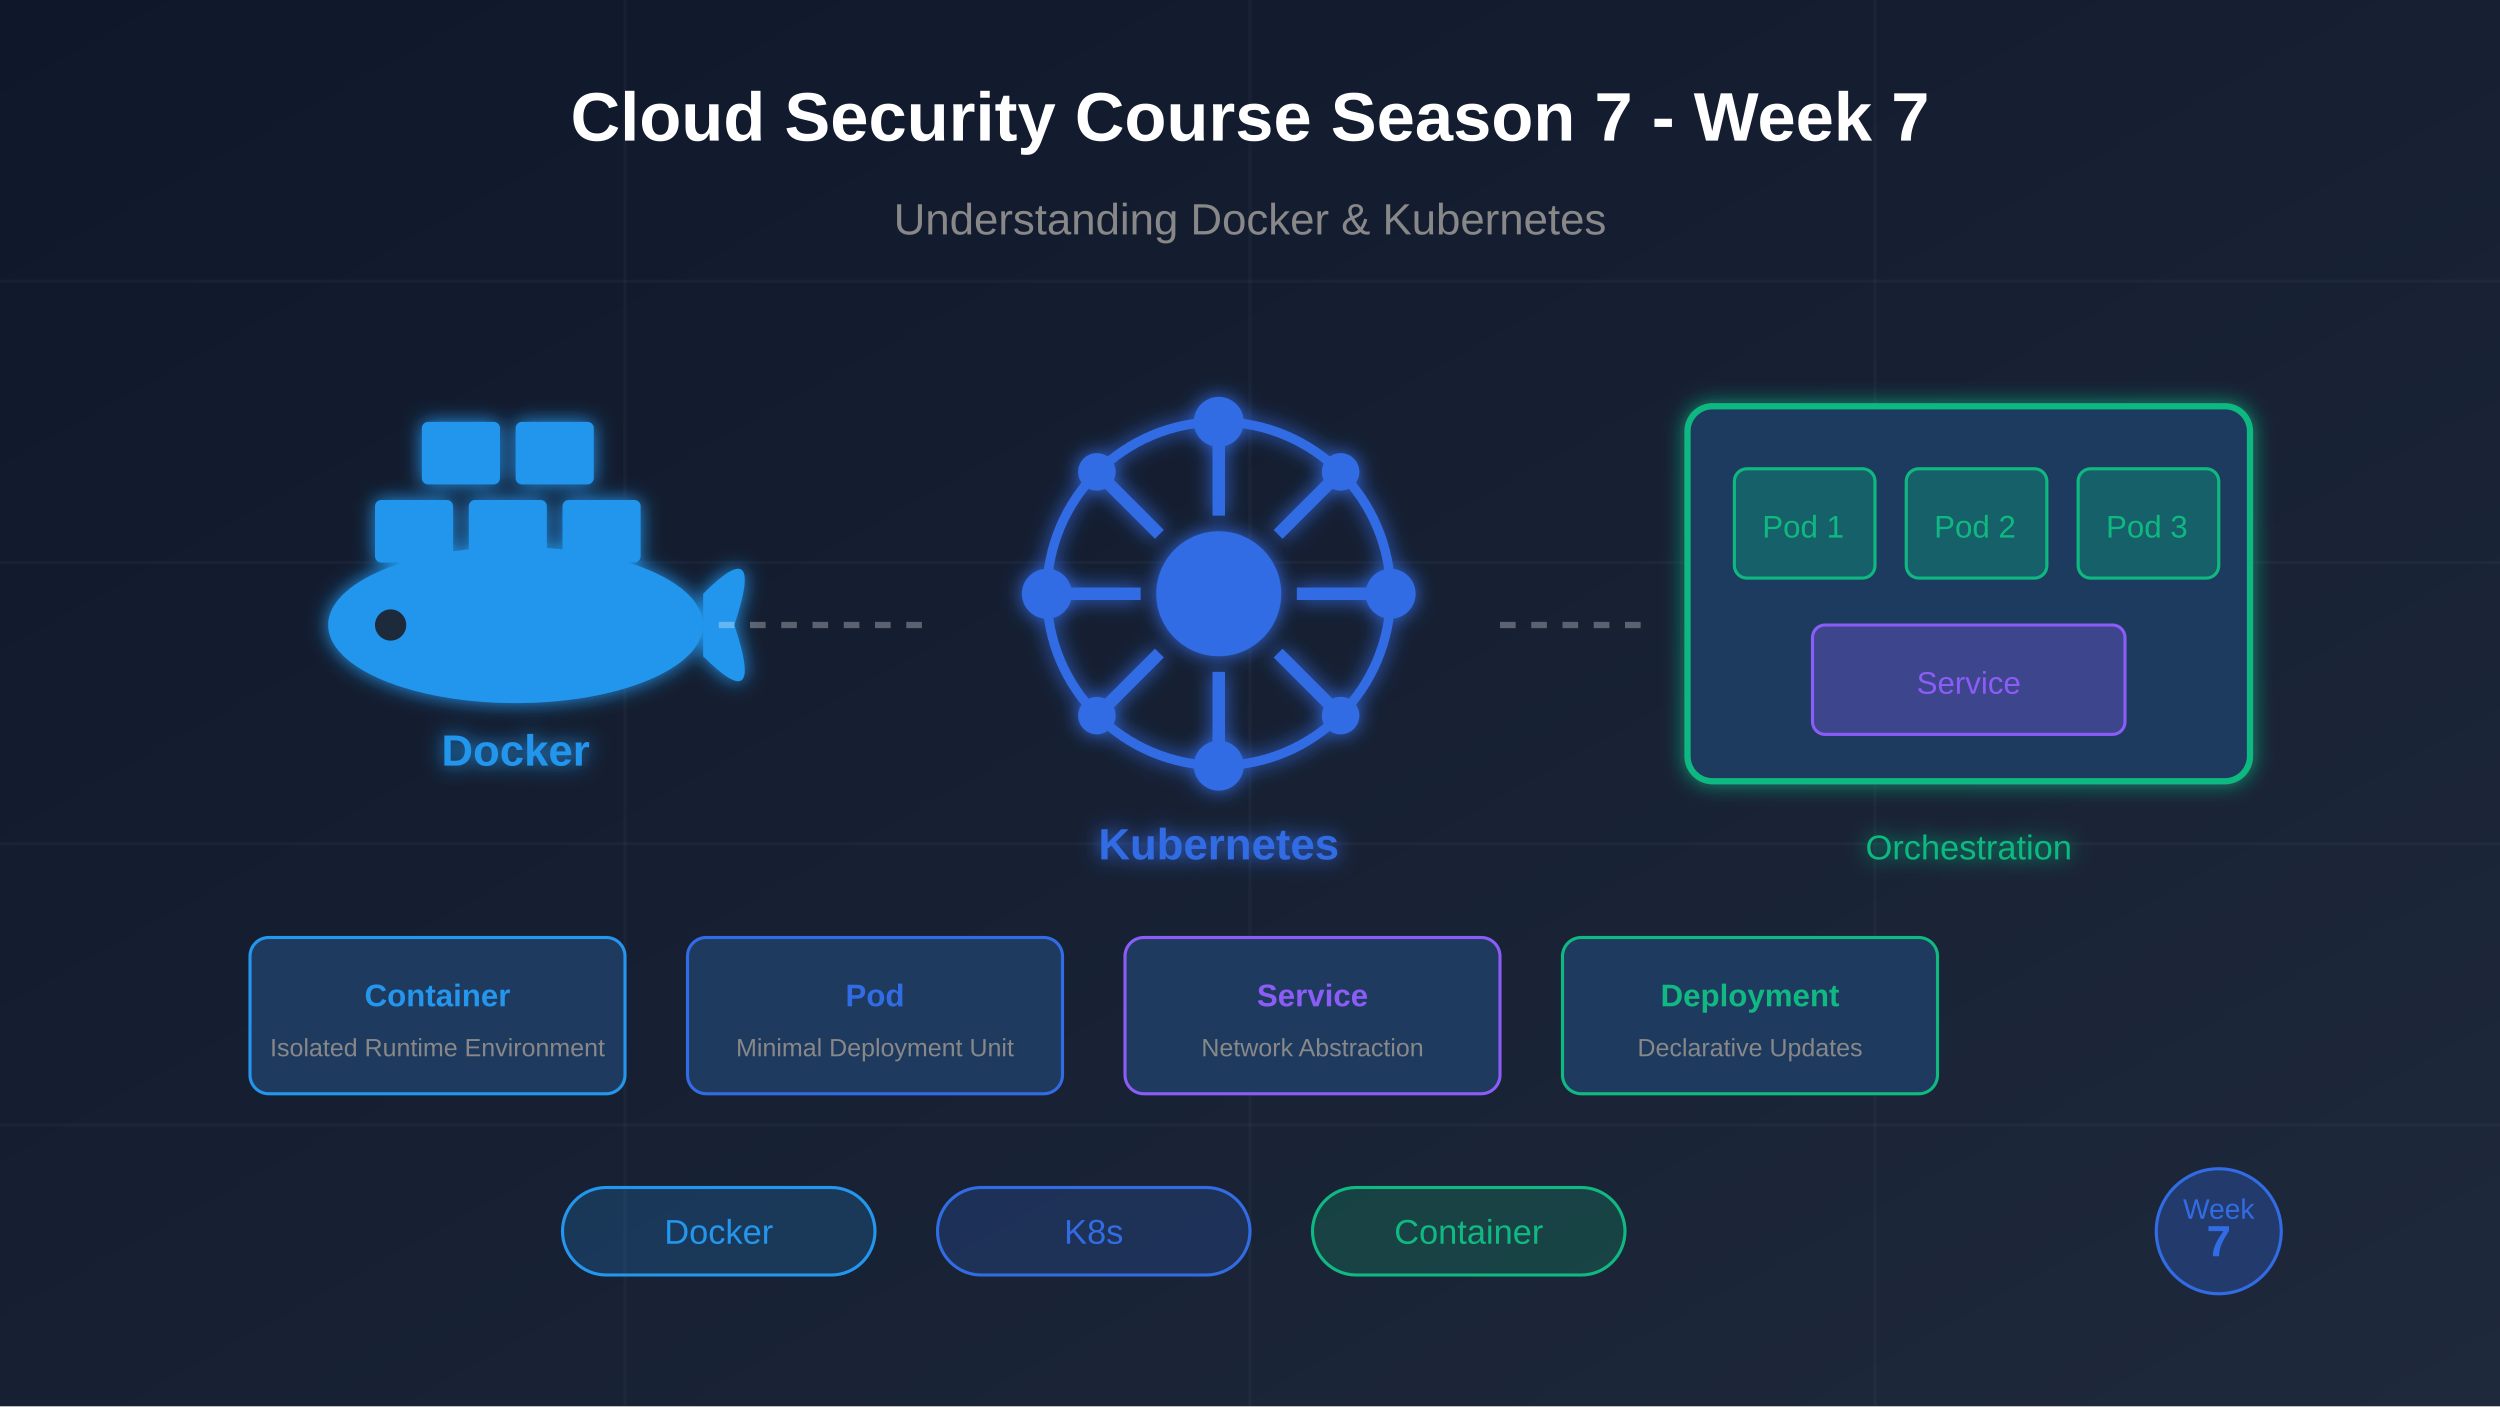
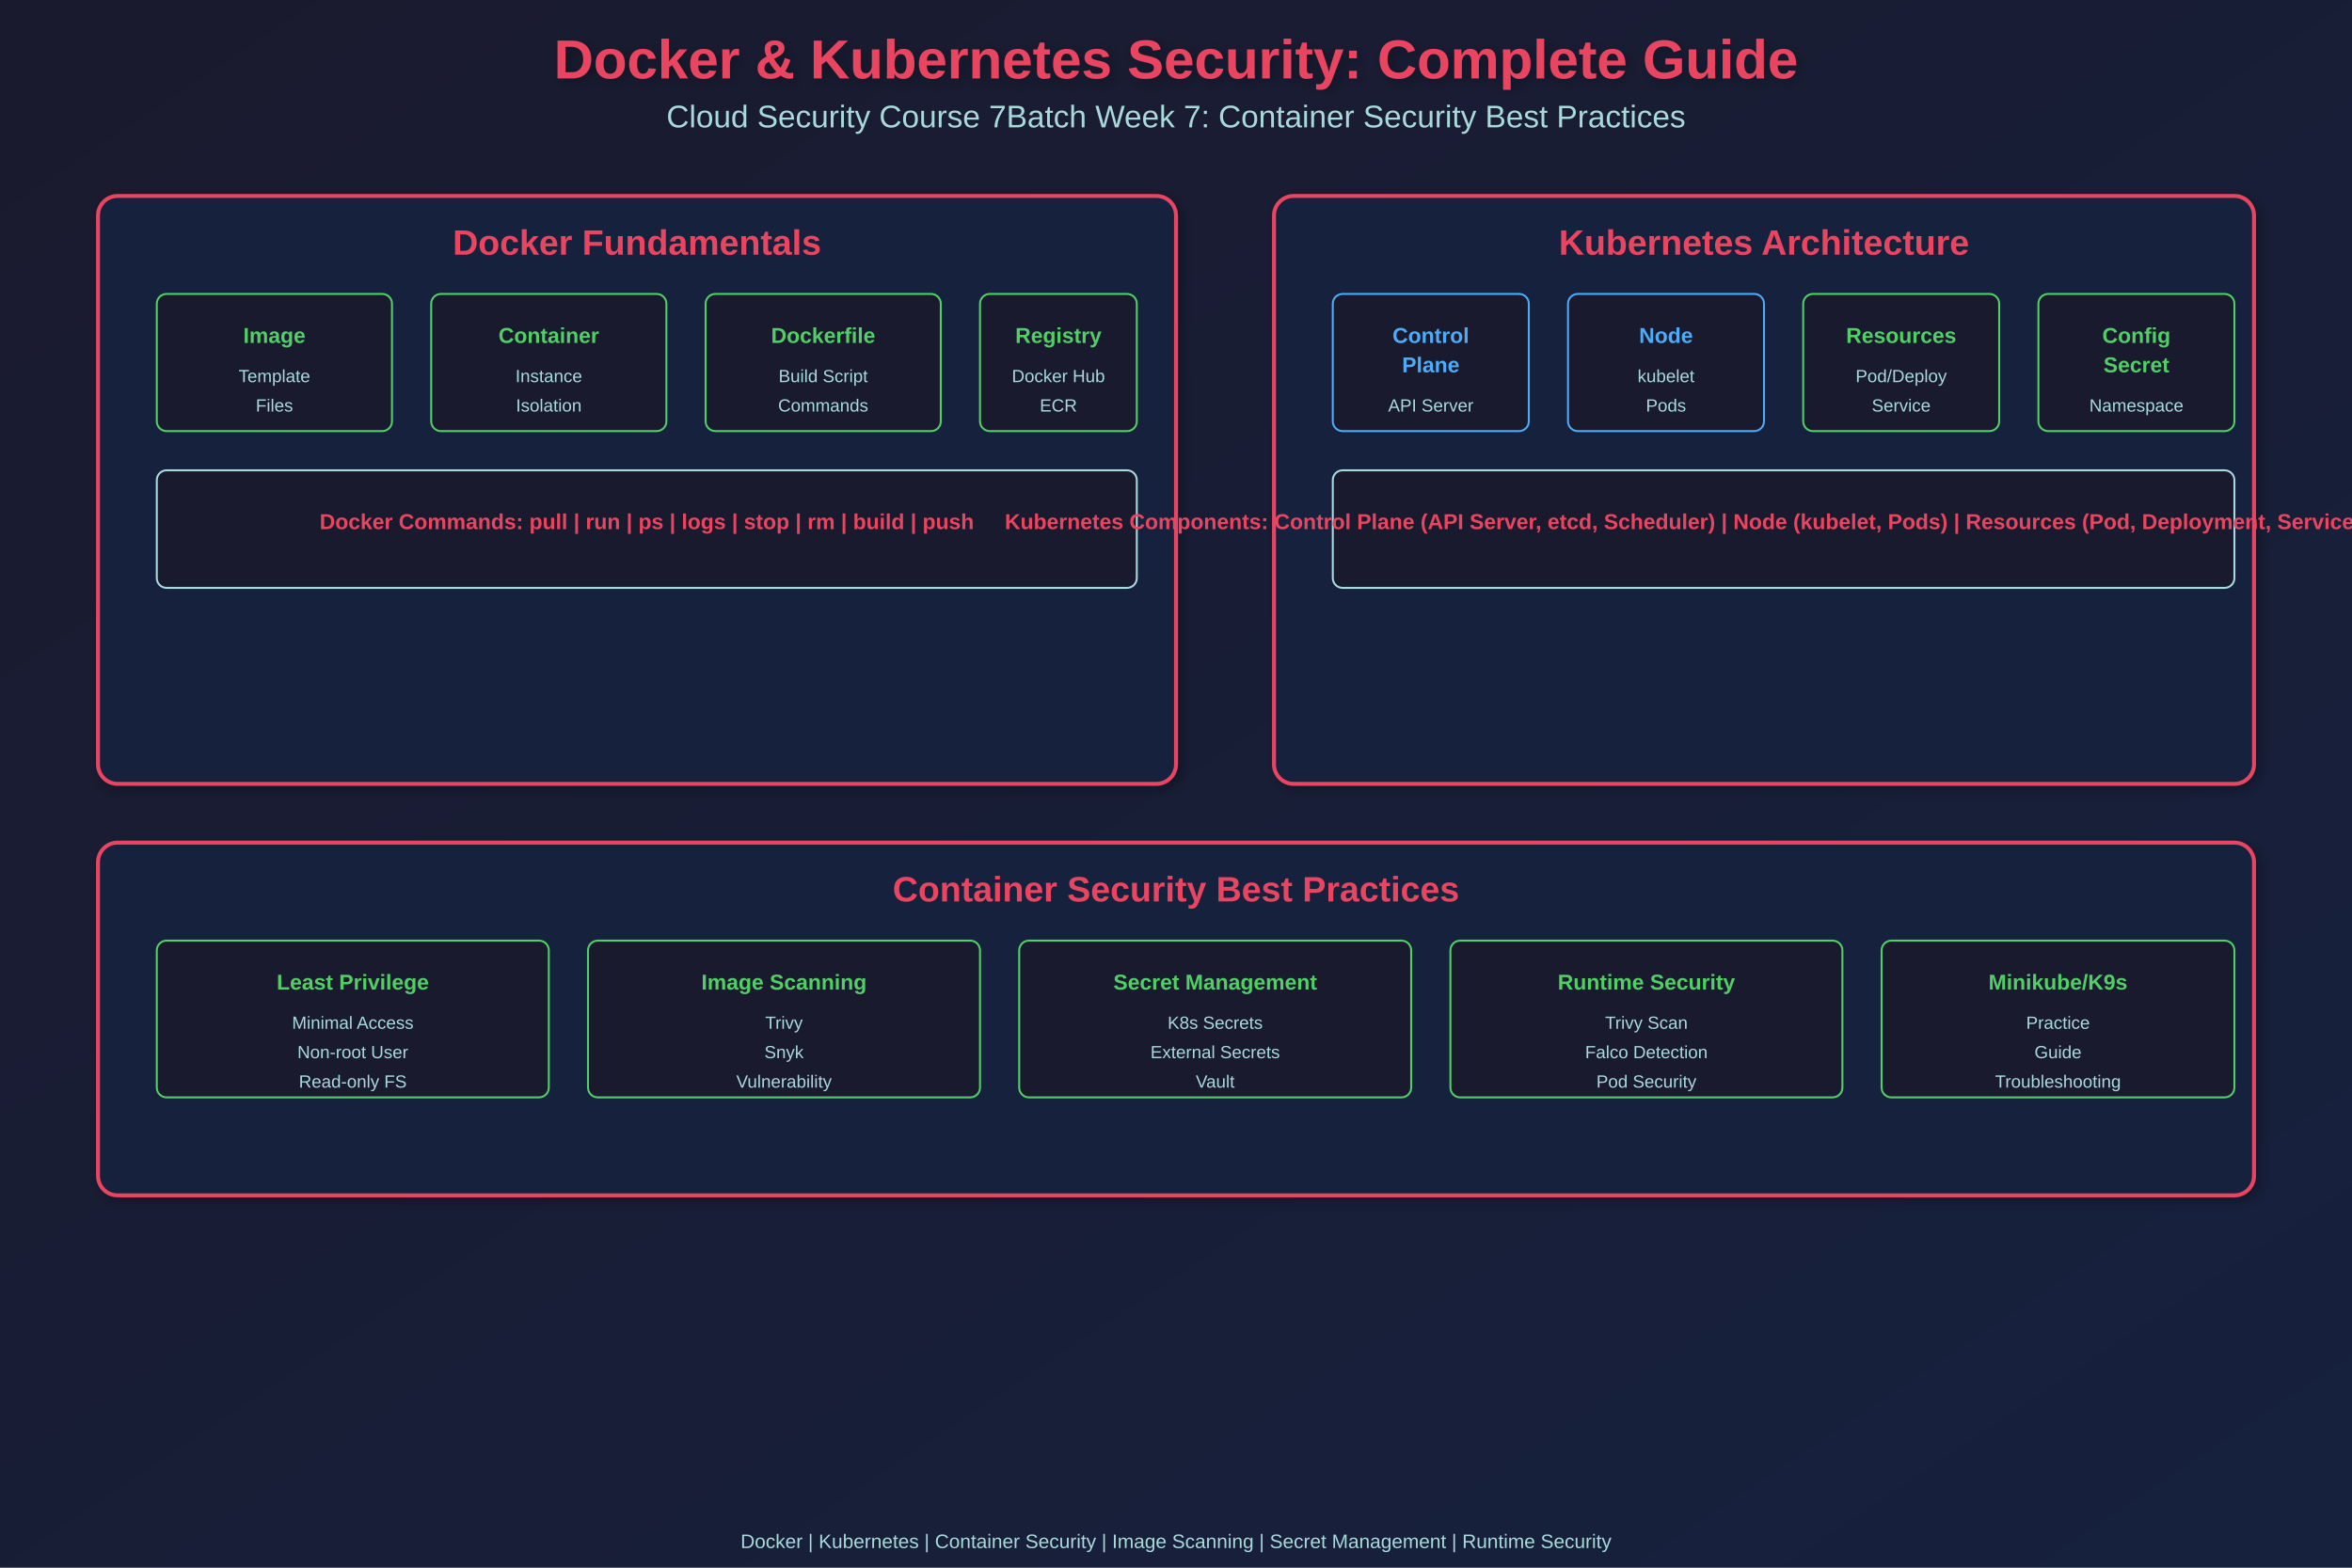
- <svg xmlns="http://www.w3.org/2000/svg" viewBox="0 0 800 450">
+ <svg xmlns="http://www.w3.org/2000/svg" width="1200" height="800">
  <defs>
-     <linearGradient id="bgGrad" x1="0%" y1="0%" x2="100%" y2="100%">
-       <stop offset="0%" style="stop-color:#0f172a;stop-opacity:1" />
-       <stop offset="100%" style="stop-color:#1e293b;stop-opacity:1" />
+     <linearGradient id="grad1" x1="0%" y1="0%" x2="100%" y2="100%">
+       <stop offset="0%" style="stop-color:#1a1a2e;stop-opacity:1" />
+       <stop offset="100%" style="stop-color:#16213e;stop-opacity:1" />
    </linearGradient>
-     <filter id="glow">
-       <feGaussianBlur stdDeviation="3" result="coloredBlur" />
+     <filter id="shadow">
+       <feGaussianBlur in="SourceAlpha" stdDeviation="3" />
+       <feOffset dx="2" dy="2" result="offsetblur" />
+       <feComponentTransfer>
+         <feFuncA type="linear" slope="0.3" />
+       </feComponentTransfer>
      <feMerge>
-         <feMergeNode in="coloredBlur" />
+         <feMergeNode />
        <feMergeNode in="SourceGraphic" />
      </feMerge>
    </filter>
  </defs>
-   <rect width="800" height="450" fill="url(#bgGrad)" />
-   <g stroke="#ffffff" stroke-opacity="0.03" stroke-width="1">
-     <line x1="0" y1="90" x2="800" y2="90" />
-     <line x1="0" y1="180" x2="800" y2="180" />
-     <line x1="0" y1="270" x2="800" y2="270" />
-     <line x1="0" y1="360" x2="800" y2="360" />
-     <line x1="200" y1="0" x2="200" y2="450" />
-     <line x1="400" y1="0" x2="400" y2="450" />
-     <line x1="600" y1="0" x2="600" y2="450" />
-   </g>
-   <g transform="translate(100, 130)" filter="url(#glow)">
-     <rect x="20" y="30" width="25" height="20" rx="2" fill="#2496ed" />
-     <rect x="50" y="30" width="25" height="20" rx="2" fill="#2496ed" />
-     <rect x="80" y="30" width="25" height="20" rx="2" fill="#2496ed" />
-     <rect x="35" y="5" width="25" height="20" rx="2" fill="#2496ed" />
-     <rect x="65" y="5" width="25" height="20" rx="2" fill="#2496ed" />
-     <ellipse cx="65" cy="70" rx="60" ry="25" fill="#2496ed" />
-     <circle cx="25" cy="70" r="5" fill="#1e293b" />
-     <path d="M125 60 Q145 40 135 70 Q145 100 125 80" fill="#2496ed" />
-     <text x="65" y="115" font-family="Arial, sans-serif" font-size="14" font-weight="bold" fill="#2496ed" text-anchor="middle">Docker</text>
-   </g>
-   <g transform="translate(320, 120)" filter="url(#glow)">
-     <circle cx="70" cy="70" r="55" fill="none" stroke="#326ce5" stroke-width="3" />
-     <circle cx="70" cy="70" r="20" fill="#326ce5" />
-     <line x1="70" y1="15" x2="70" y2="45" stroke="#326ce5" stroke-width="4" />
-     <line x1="70" y1="95" x2="70" y2="125" stroke="#326ce5" stroke-width="4" />
-     <line x1="15" y1="70" x2="45" y2="70" stroke="#326ce5" stroke-width="4" />
-     <line x1="95" y1="70" x2="125" y2="70" stroke="#326ce5" stroke-width="4" />
-     <line x1="31" y1="31" x2="51" y2="51" stroke="#326ce5" stroke-width="4" />
-     <line x1="89" y1="89" x2="109" y2="109" stroke="#326ce5" stroke-width="4" />
-     <line x1="109" y1="31" x2="89" y2="51" stroke="#326ce5" stroke-width="4" />
-     <line x1="51" y1="89" x2="31" y2="109" stroke="#326ce5" stroke-width="4" />
-     <circle cx="70" cy="15" r="8" fill="#326ce5" />
-     <circle cx="70" cy="125" r="8" fill="#326ce5" />
-     <circle cx="15" cy="70" r="8" fill="#326ce5" />
-     <circle cx="125" cy="70" r="8" fill="#326ce5" />
-     <circle cx="31" cy="31" r="6" fill="#326ce5" />
-     <circle cx="109" cy="109" r="6" fill="#326ce5" />
-     <circle cx="109" cy="31" r="6" fill="#326ce5" />
-     <circle cx="31" cy="109" r="6" fill="#326ce5" />
-     <text x="70" y="155" font-family="Arial, sans-serif" font-size="14" font-weight="bold" fill="#326ce5" text-anchor="middle">Kubernetes</text>
-   </g>
-   <g transform="translate(540, 130)" filter="url(#glow)">
-     <rect x="0" y="0" width="180" height="120" rx="8" fill="#1e3a5f" stroke="#10b981" stroke-width="2" />
-     <rect x="15" y="20" width="45" height="35" rx="4" fill="#10b981" fill-opacity="0.3" stroke="#10b981" />
-     <text x="37" y="42" font-family="Arial, sans-serif" font-size="10" fill="#10b981" text-anchor="middle">Pod 1</text>
-     <rect x="70" y="20" width="45" height="35" rx="4" fill="#10b981" fill-opacity="0.3" stroke="#10b981" />
-     <text x="92" y="42" font-family="Arial, sans-serif" font-size="10" fill="#10b981" text-anchor="middle">Pod 2</text>
-     <rect x="125" y="20" width="45" height="35" rx="4" fill="#10b981" fill-opacity="0.3" stroke="#10b981" />
-     <text x="147" y="42" font-family="Arial, sans-serif" font-size="10" fill="#10b981" text-anchor="middle">Pod 3</text>
-     <rect x="40" y="70" width="100" height="35" rx="4" fill="#8b5cf6" fill-opacity="0.3" stroke="#8b5cf6" />
-     <text x="90" y="92" font-family="Arial, sans-serif" font-size="10" fill="#8b5cf6" text-anchor="middle">Service</text>
-     <text x="90" y="145" font-family="Arial, sans-serif" font-size="11" fill="#10b981" text-anchor="middle">Orchestration</text>
-   </g>
-   <g stroke="#ffffff" stroke-opacity="0.3" stroke-width="2" stroke-dasharray="5,5">
-     <line x1="230" y1="200" x2="300" y2="200" />
-     <line x1="480" y1="200" x2="530" y2="200" />
-   </g>
-   <text x="400" y="45" font-family="Arial, sans-serif" font-size="22" font-weight="bold" fill="#ffffff" text-anchor="middle">
-     Cloud Security Course Season 7 - Week 7
-   </text>
-   <text x="400" y="75" font-family="Arial, sans-serif" font-size="14" fill="#888" text-anchor="middle">
-     Understanding Docker &amp; Kubernetes
-   </text>
-   <g transform="translate(80, 300)">
-     <rect x="0" y="0" width="120" height="50" rx="6" fill="#1e3a5f" stroke="#2496ed" stroke-width="1" />
-     <text x="60" y="22" font-family="Arial, sans-serif" font-size="10" font-weight="bold" fill="#2496ed" text-anchor="middle">Container</text>
-     <text x="60" y="38" font-family="Arial, sans-serif" font-size="8" fill="#888" text-anchor="middle">Isolated Runtime Environment</text>
-   </g>
-   <g transform="translate(220, 300)">
-     <rect x="0" y="0" width="120" height="50" rx="6" fill="#1e3a5f" stroke="#326ce5" stroke-width="1" />
-     <text x="60" y="22" font-family="Arial, sans-serif" font-size="10" font-weight="bold" fill="#326ce5" text-anchor="middle">Pod</text>
-     <text x="60" y="38" font-family="Arial, sans-serif" font-size="8" fill="#888" text-anchor="middle">Minimal Deployment Unit</text>
-   </g>
-   <g transform="translate(360, 300)">
-     <rect x="0" y="0" width="120" height="50" rx="6" fill="#1e3a5f" stroke="#8b5cf6" stroke-width="1" />
-     <text x="60" y="22" font-family="Arial, sans-serif" font-size="10" font-weight="bold" fill="#8b5cf6" text-anchor="middle">Service</text>
-     <text x="60" y="38" font-family="Arial, sans-serif" font-size="8" fill="#888" text-anchor="middle">Network Abstraction</text>
-   </g>
-   <g transform="translate(500, 300)">
-     <rect x="0" y="0" width="120" height="50" rx="6" fill="#1e3a5f" stroke="#10b981" stroke-width="1" />
-     <text x="60" y="22" font-family="Arial, sans-serif" font-size="10" font-weight="bold" fill="#10b981" text-anchor="middle">Deployment</text>
-     <text x="60" y="38" font-family="Arial, sans-serif" font-size="8" fill="#888" text-anchor="middle">Declarative Updates</text>
-   </g>
-   <g transform="translate(180, 380)">
-     <rect x="0" y="0" width="100" height="28" rx="14" fill="#2496ed" fill-opacity="0.2" stroke="#2496ed" stroke-width="1" />
-     <text x="50" y="18" font-family="Arial, sans-serif" font-size="11" fill="#2496ed" text-anchor="middle">Docker</text>
-   </g>
-   <g transform="translate(300, 380)">
-     <rect x="0" y="0" width="100" height="28" rx="14" fill="#326ce5" fill-opacity="0.2" stroke="#326ce5" stroke-width="1" />
-     <text x="50" y="18" font-family="Arial, sans-serif" font-size="11" fill="#326ce5" text-anchor="middle">K8s</text>
-   </g>
-   <g transform="translate(420, 380)">
-     <rect x="0" y="0" width="100" height="28" rx="14" fill="#10b981" fill-opacity="0.2" stroke="#10b981" stroke-width="1" />
-     <text x="50" y="18" font-family="Arial, sans-serif" font-size="11" fill="#10b981" text-anchor="middle">Container</text>
-   </g>
-   <g transform="translate(680, 380)">
-     <circle cx="30" cy="14" r="20" fill="#326ce5" fill-opacity="0.3" stroke="#326ce5" stroke-width="1" />
-     <text x="30" y="10" font-family="Arial, sans-serif" font-size="9" fill="#326ce5" text-anchor="middle">Week</text>
-     <text x="30" y="22" font-family="Arial, sans-serif" font-size="14" font-weight="bold" fill="#326ce5" text-anchor="middle">7</text>
-   </g>
+   <rect width="1200" height="800" fill="url(#grad1)" />
+   <text x="600" y="40" font-family="Arial, sans-serif" font-size="28" font-weight="bold" fill="#e94560" text-anchor="middle" filter="url(#shadow)">Docker &amp; Kubernetes Security: Complete Guide</text>
+   <text x="600" y="65" font-family="Arial, sans-serif" font-size="16" fill="#a8dadc" text-anchor="middle">Cloud Security Course 7Batch Week 7: Container Security Best Practices</text>
+   <rect x="50" y="100" width="550" height="300" rx="10" fill="#16213e" stroke="#e94560" stroke-width="2" filter="url(#shadow)" />
+   <text x="325" y="130" font-family="Arial, sans-serif" font-size="18" font-weight="bold" fill="#e94560" text-anchor="middle">Docker Fundamentals</text>
+   <rect x="80" y="150" width="120" height="70" rx="5" fill="#1a1a2e" stroke="#51cf66" stroke-width="1" />
+   <text x="140" y="175" font-family="Arial, sans-serif" font-size="11" font-weight="bold" fill="#51cf66" text-anchor="middle">Image</text>
+   <text x="140" y="195" font-family="Arial, sans-serif" font-size="9" fill="#a8dadc" text-anchor="middle">Template</text>
+   <text x="140" y="210" font-family="Arial, sans-serif" font-size="9" fill="#a8dadc" text-anchor="middle">Files</text>
+   <rect x="220" y="150" width="120" height="70" rx="5" fill="#1a1a2e" stroke="#51cf66" stroke-width="1" />
+   <text x="280" y="175" font-family="Arial, sans-serif" font-size="11" font-weight="bold" fill="#51cf66" text-anchor="middle">Container</text>
+   <text x="280" y="195" font-family="Arial, sans-serif" font-size="9" fill="#a8dadc" text-anchor="middle">Instance</text>
+   <text x="280" y="210" font-family="Arial, sans-serif" font-size="9" fill="#a8dadc" text-anchor="middle">Isolation</text>
+   <rect x="360" y="150" width="120" height="70" rx="5" fill="#1a1a2e" stroke="#51cf66" stroke-width="1" />
+   <text x="420" y="175" font-family="Arial, sans-serif" font-size="11" font-weight="bold" fill="#51cf66" text-anchor="middle">Dockerfile</text>
+   <text x="420" y="195" font-family="Arial, sans-serif" font-size="9" fill="#a8dadc" text-anchor="middle">Build Script</text>
+   <text x="420" y="210" font-family="Arial, sans-serif" font-size="9" fill="#a8dadc" text-anchor="middle">Commands</text>
+   <rect x="500" y="150" width="80" height="70" rx="5" fill="#1a1a2e" stroke="#51cf66" stroke-width="1" />
+   <text x="540" y="175" font-family="Arial, sans-serif" font-size="11" font-weight="bold" fill="#51cf66" text-anchor="middle">Registry</text>
+   <text x="540" y="195" font-family="Arial, sans-serif" font-size="9" fill="#a8dadc" text-anchor="middle">Docker Hub</text>
+   <text x="540" y="210" font-family="Arial, sans-serif" font-size="9" fill="#a8dadc" text-anchor="middle">ECR</text>
+   <rect x="80" y="240" width="500" height="60" rx="5" fill="#1a1a2e" stroke="#a8dadc" stroke-width="1" />
+   <text x="330" y="270" font-family="Arial, sans-serif" font-size="11" font-weight="bold" fill="#e94560" text-anchor="middle">Docker Commands: pull | run | ps | logs | stop | rm | build | push</text>
+   <rect x="650" y="100" width="500" height="300" rx="10" fill="#16213e" stroke="#e94560" stroke-width="2" filter="url(#shadow)" />
+   <text x="900" y="130" font-family="Arial, sans-serif" font-size="18" font-weight="bold" fill="#e94560" text-anchor="middle">Kubernetes Architecture</text>
+   <rect x="680" y="150" width="100" height="70" rx="5" fill="#1a1a2e" stroke="#4dabf7" stroke-width="1" />
+   <text x="730" y="175" font-family="Arial, sans-serif" font-size="11" font-weight="bold" fill="#4dabf7" text-anchor="middle">Control</text>
+   <text x="730" y="190" font-family="Arial, sans-serif" font-size="11" font-weight="bold" fill="#4dabf7" text-anchor="middle">Plane</text>
+   <text x="730" y="210" font-family="Arial, sans-serif" font-size="9" fill="#a8dadc" text-anchor="middle">API Server</text>
+   <rect x="800" y="150" width="100" height="70" rx="5" fill="#1a1a2e" stroke="#4dabf7" stroke-width="1" />
+   <text x="850" y="175" font-family="Arial, sans-serif" font-size="11" font-weight="bold" fill="#4dabf7" text-anchor="middle">Node</text>
+   <text x="850" y="195" font-family="Arial, sans-serif" font-size="9" fill="#a8dadc" text-anchor="middle">kubelet</text>
+   <text x="850" y="210" font-family="Arial, sans-serif" font-size="9" fill="#a8dadc" text-anchor="middle">Pods</text>
+   <rect x="920" y="150" width="100" height="70" rx="5" fill="#1a1a2e" stroke="#51cf66" stroke-width="1" />
+   <text x="970" y="175" font-family="Arial, sans-serif" font-size="11" font-weight="bold" fill="#51cf66" text-anchor="middle">Resources</text>
+   <text x="970" y="195" font-family="Arial, sans-serif" font-size="9" fill="#a8dadc" text-anchor="middle">Pod/Deploy</text>
+   <text x="970" y="210" font-family="Arial, sans-serif" font-size="9" fill="#a8dadc" text-anchor="middle">Service</text>
+   <rect x="1040" y="150" width="100" height="70" rx="5" fill="#1a1a2e" stroke="#51cf66" stroke-width="1" />
+   <text x="1090" y="175" font-family="Arial, sans-serif" font-size="11" font-weight="bold" fill="#51cf66" text-anchor="middle">Config</text>
+   <text x="1090" y="190" font-family="Arial, sans-serif" font-size="11" font-weight="bold" fill="#51cf66" text-anchor="middle">Secret</text>
+   <text x="1090" y="210" font-family="Arial, sans-serif" font-size="9" fill="#a8dadc" text-anchor="middle">Namespace</text>
+   <rect x="680" y="240" width="460" height="60" rx="5" fill="#1a1a2e" stroke="#a8dadc" stroke-width="1" />
+   <text x="910" y="270" font-family="Arial, sans-serif" font-size="11" font-weight="bold" fill="#e94560" text-anchor="middle">Kubernetes Components: Control Plane (API Server, etcd, Scheduler) | Node (kubelet, Pods) | Resources (Pod, Deployment, Service, ConfigMap, Secret)</text>
+   <rect x="50" y="430" width="1100" height="180" rx="10" fill="#16213e" stroke="#e94560" stroke-width="2" filter="url(#shadow)" />
+   <text x="600" y="460" font-family="Arial, sans-serif" font-size="18" font-weight="bold" fill="#e94560" text-anchor="middle">Container Security Best Practices</text>
+   <rect x="80" y="480" width="200" height="80" rx="5" fill="#1a1a2e" stroke="#51cf66" stroke-width="1" />
+   <text x="180" y="505" font-family="Arial, sans-serif" font-size="11" font-weight="bold" fill="#51cf66" text-anchor="middle">Least Privilege</text>
+   <text x="180" y="525" font-family="Arial, sans-serif" font-size="9" fill="#a8dadc" text-anchor="middle">Minimal Access</text>
+   <text x="180" y="540" font-family="Arial, sans-serif" font-size="9" fill="#a8dadc" text-anchor="middle">Non-root User</text>
+   <text x="180" y="555" font-family="Arial, sans-serif" font-size="9" fill="#a8dadc" text-anchor="middle">Read-only FS</text>
+   <rect x="300" y="480" width="200" height="80" rx="5" fill="#1a1a2e" stroke="#51cf66" stroke-width="1" />
+   <text x="400" y="505" font-family="Arial, sans-serif" font-size="11" font-weight="bold" fill="#51cf66" text-anchor="middle">Image Scanning</text>
+   <text x="400" y="525" font-family="Arial, sans-serif" font-size="9" fill="#a8dadc" text-anchor="middle">Trivy</text>
+   <text x="400" y="540" font-family="Arial, sans-serif" font-size="9" fill="#a8dadc" text-anchor="middle">Snyk</text>
+   <text x="400" y="555" font-family="Arial, sans-serif" font-size="9" fill="#a8dadc" text-anchor="middle">Vulnerability</text>
+   <rect x="520" y="480" width="200" height="80" rx="5" fill="#1a1a2e" stroke="#51cf66" stroke-width="1" />
+   <text x="620" y="505" font-family="Arial, sans-serif" font-size="11" font-weight="bold" fill="#51cf66" text-anchor="middle">Secret Management</text>
+   <text x="620" y="525" font-family="Arial, sans-serif" font-size="9" fill="#a8dadc" text-anchor="middle">K8s Secrets</text>
+   <text x="620" y="540" font-family="Arial, sans-serif" font-size="9" fill="#a8dadc" text-anchor="middle">External Secrets</text>
+   <text x="620" y="555" font-family="Arial, sans-serif" font-size="9" fill="#a8dadc" text-anchor="middle">Vault</text>
+   <rect x="740" y="480" width="200" height="80" rx="5" fill="#1a1a2e" stroke="#51cf66" stroke-width="1" />
+   <text x="840" y="505" font-family="Arial, sans-serif" font-size="11" font-weight="bold" fill="#51cf66" text-anchor="middle">Runtime Security</text>
+   <text x="840" y="525" font-family="Arial, sans-serif" font-size="9" fill="#a8dadc" text-anchor="middle">Trivy Scan</text>
+   <text x="840" y="540" font-family="Arial, sans-serif" font-size="9" fill="#a8dadc" text-anchor="middle">Falco Detection</text>
+   <text x="840" y="555" font-family="Arial, sans-serif" font-size="9" fill="#a8dadc" text-anchor="middle">Pod Security</text>
+   <rect x="960" y="480" width="180" height="80" rx="5" fill="#1a1a2e" stroke="#51cf66" stroke-width="1" />
+   <text x="1050" y="505" font-family="Arial, sans-serif" font-size="11" font-weight="bold" fill="#51cf66" text-anchor="middle">Minikube/K9s</text>
+   <text x="1050" y="525" font-family="Arial, sans-serif" font-size="9" fill="#a8dadc" text-anchor="middle">Practice</text>
+   <text x="1050" y="540" font-family="Arial, sans-serif" font-size="9" fill="#a8dadc" text-anchor="middle">Guide</text>
+   <text x="1050" y="555" font-family="Arial, sans-serif" font-size="9" fill="#a8dadc" text-anchor="middle">Troubleshooting</text>
+   <text x="600" y="790" font-family="Arial, sans-serif" font-size="10" fill="#a8dadc" text-anchor="middle">Docker | Kubernetes | Container Security | Image Scanning | Secret Management | Runtime Security</text>
</svg>
